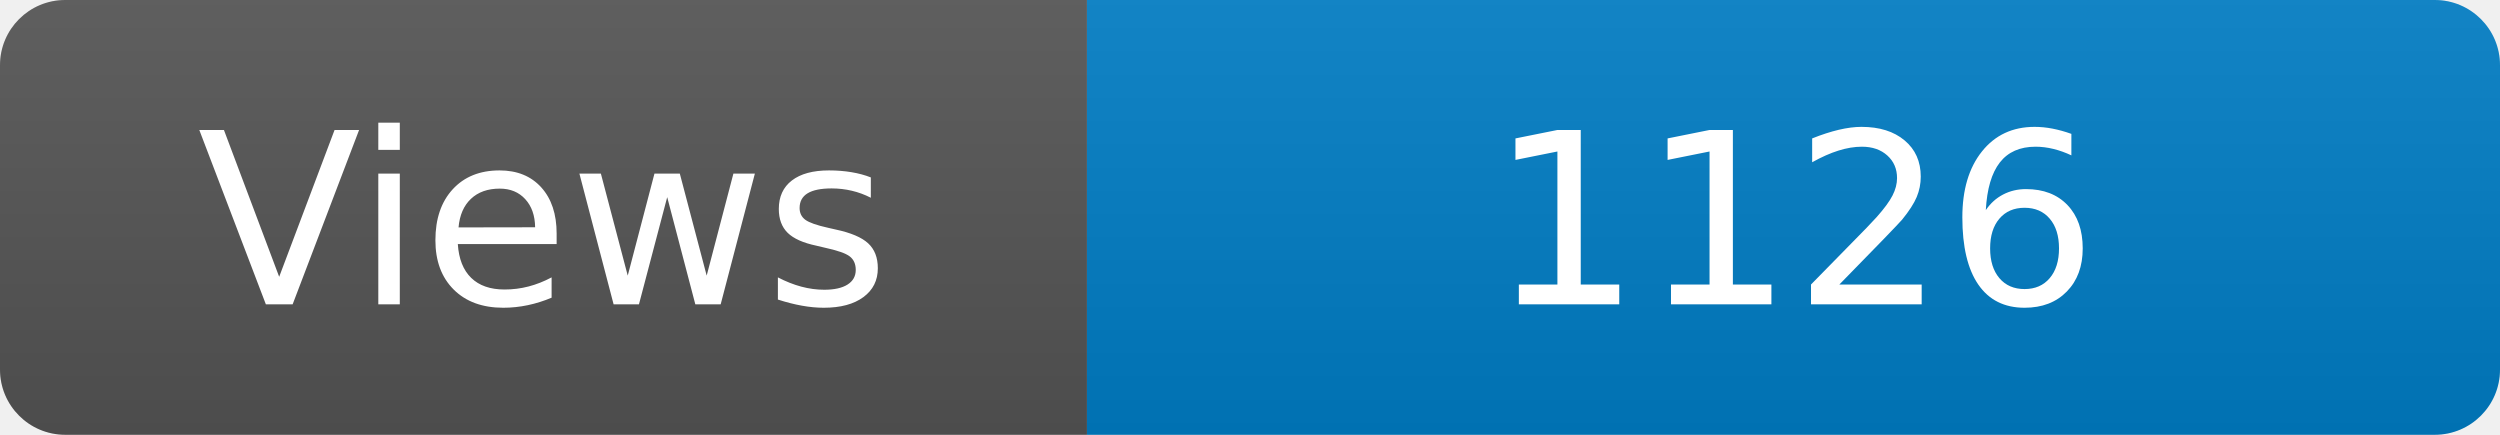
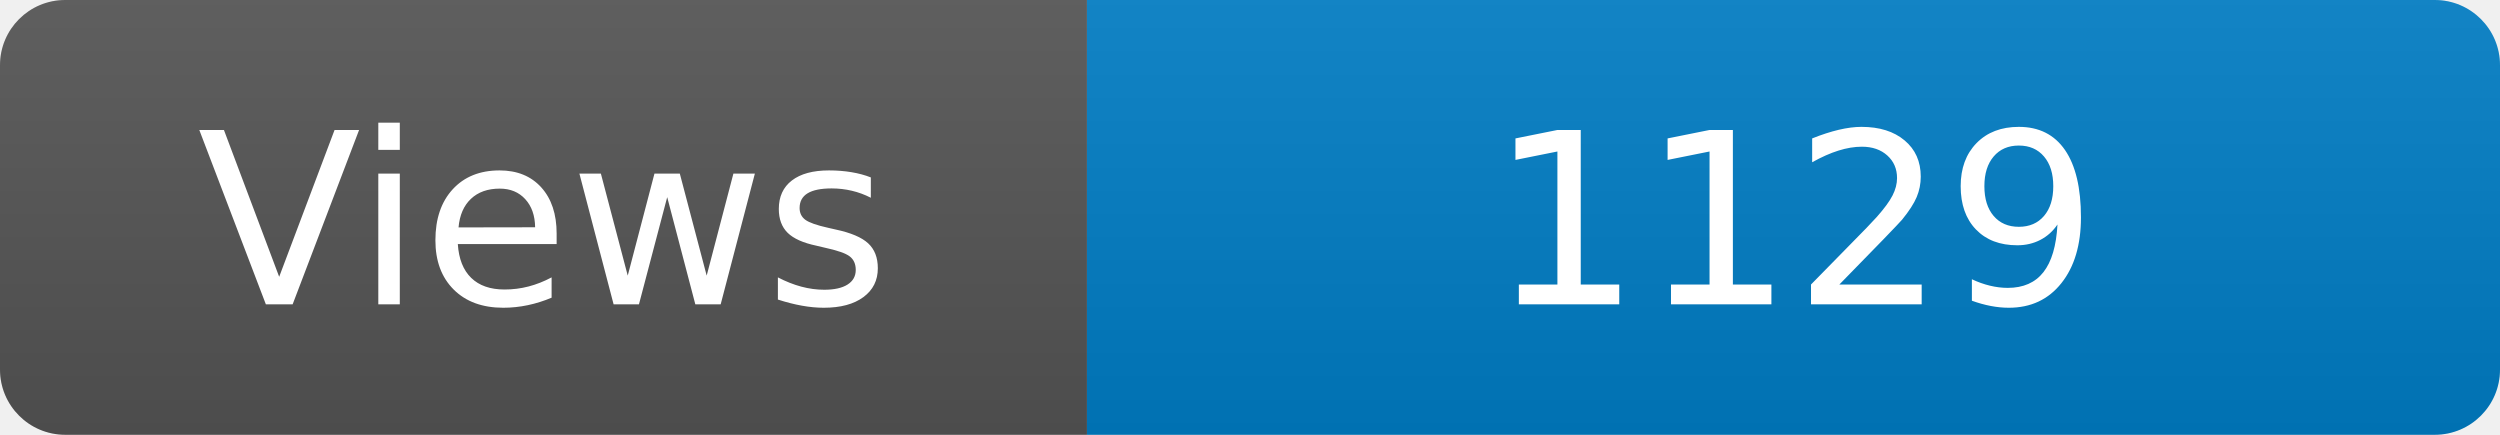
<svg xmlns="http://www.w3.org/2000/svg" width="115" height="20" role="img" aria-label="Maintained?: yes">
  <linearGradient id="s" x2="0" y2="100%">
    <stop offset="0" stop-color="#bbb" stop-opacity=".1" />
    <stop offset="1" stop-opacity=".1" />
  </linearGradient>
  <clipPath id="r">
    <rect width="115" height="20" rx="3" fill="#fff" />
  </clipPath>
  <g clip-path="url(#r)">
    <rect width="50" height="20" fill="#555" />
    <rect x="50" width="160" height="20" fill="#007ec6" />
    <rect width="115" height="20" fill="url(#s)" />
  </g>
  <g fill="#fff" text-anchor="middle" font-family="Verdana,Geneva,DejaVu Sans,sans-serif" font-size="110">
    <text x="250" y="140" transform="scale(.1)" fill="#fff">Views</text>
-     <text x="825" y="140" transform="scale(.1)" fill="#fff">1126</text>
+     <text x="825" y="140" transform="scale(.1)" fill="#fff">1129</text>
  </g>
</svg>
